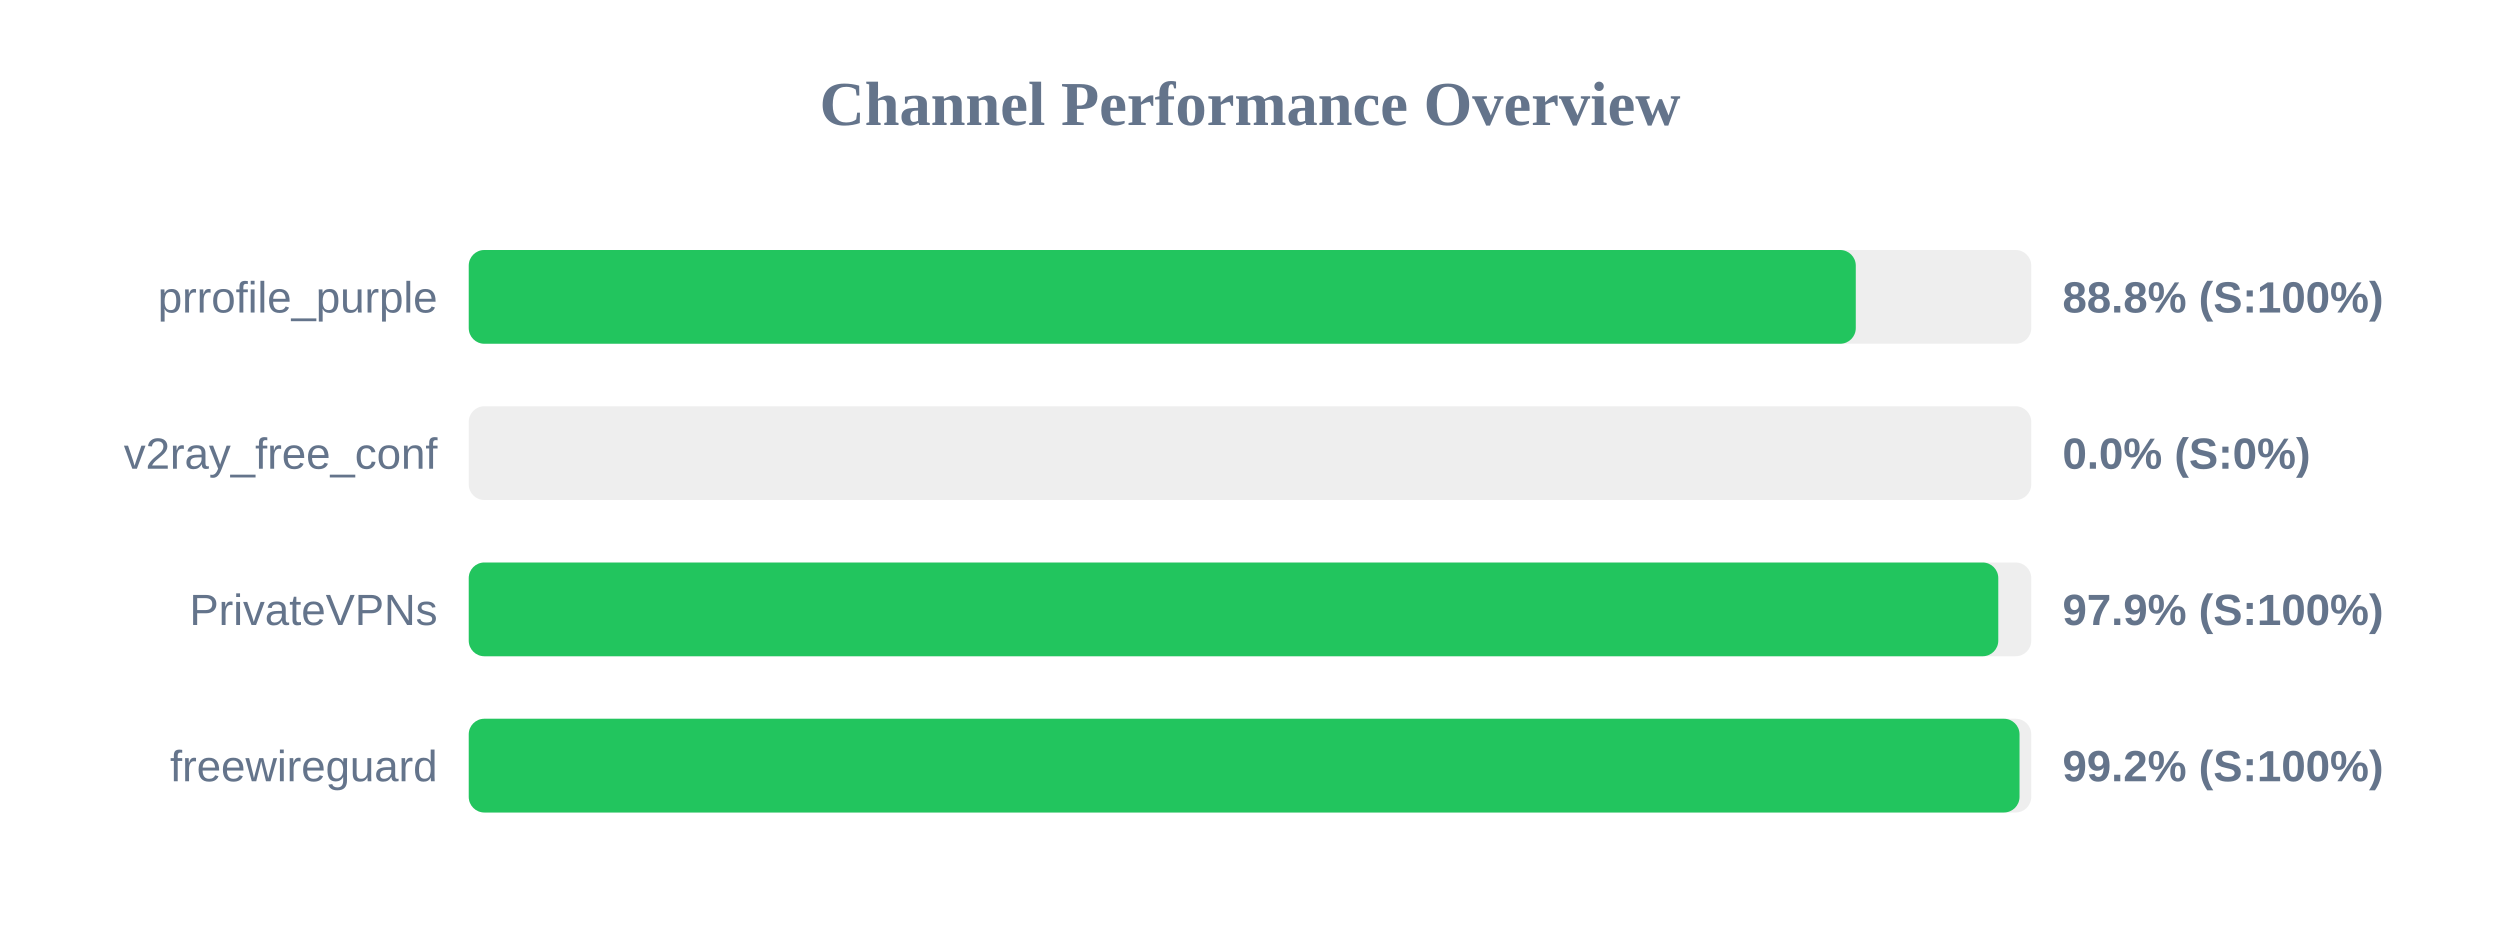
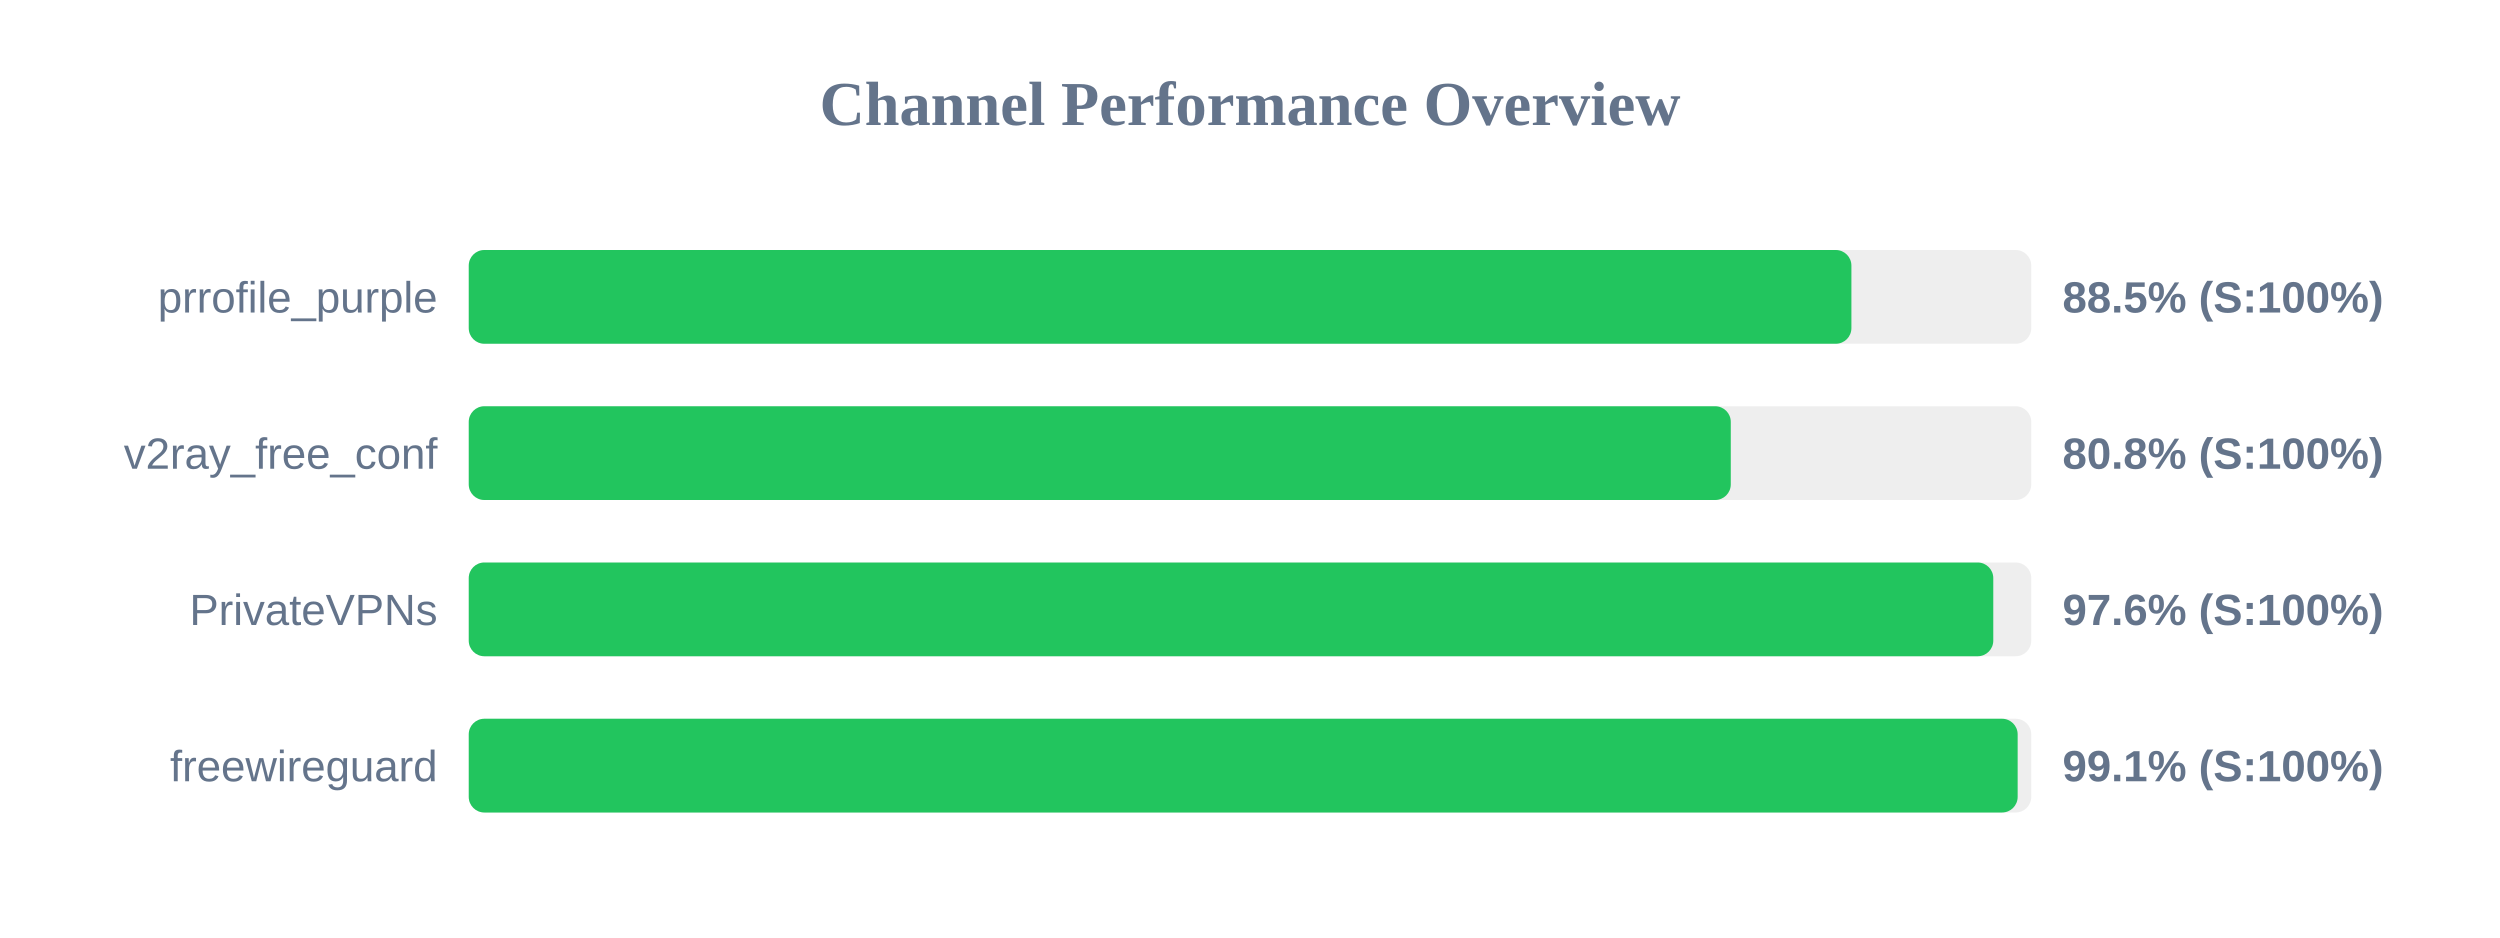
<svg xmlns="http://www.w3.org/2000/svg" width="800" height="300" version="1.1">
  <style>
        .row { font: 14px Arial; fill: #64748b; }
        .score { font: bold 14px Arial; fill: #64748b; }
    </style>
  <text x="400" y="40" text-anchor="middle" font-size="20px" font-weight="bold" fill="#64748b">Channel Performance Overview</text>
  <rect x="150" y="80" width="500" height="30" fill="#eee" rx="5" />
-   <rect x="150" y="80" width="443.85" height="30" fill="#22c55e" rx="5" />
+   <rect x="150" y="80" width="442.45" height="30" fill="#22c55e" rx="5" />
  <text x="140" y="100" text-anchor="end" class="row">prrofile_purple</text>
-   <text x="660" y="100" text-anchor="start" class="score">88.8% (S:100%)</text>
+   <text x="660" y="100" text-anchor="start" class="score">88.5% (S:100%)</text>
  <rect x="150" y="130" width="500" height="30" fill="#eee" rx="5" />
-   <rect x="150" y="130" width="0.0" height="30" fill="#ef4444" rx="5" />
+   <rect x="150" y="130" width="403.85" height="30" fill="#22c55e" rx="5" />
  <text x="140" y="150" text-anchor="end" class="row">v2ray_free_conf</text>
-   <text x="660" y="150" text-anchor="start" class="score">0.0% (S:0%)</text>
+   <text x="660" y="150" text-anchor="start" class="score">80.8% (S:100%)</text>
  <rect x="150" y="180" width="500" height="30" fill="#eee" rx="5" />
-   <rect x="150" y="180" width="489.45" height="30" fill="#22c55e" rx="5" />
+   <rect x="150" y="180" width="487.85" height="30" fill="#22c55e" rx="5" />
  <text x="140" y="200" text-anchor="end" class="row">PrivateVPNs</text>
-   <text x="660" y="200" text-anchor="start" class="score">97.9% (S:100%)</text>
+   <text x="660" y="200" text-anchor="start" class="score">97.6% (S:100%)</text>
  <rect x="150" y="230" width="500" height="30" fill="#eee" rx="5" />
-   <rect x="150" y="230" width="496.25" height="30" fill="#22c55e" rx="5" />
+   <rect x="150" y="230" width="495.65" height="30" fill="#22c55e" rx="5" />
  <text x="140" y="250" text-anchor="end" class="row">freewireguard</text>
-   <text x="660" y="250" text-anchor="start" class="score">99.2% (S:100%)</text>
+   <text x="660" y="250" text-anchor="start" class="score">99.1% (S:100%)</text>
</svg>
